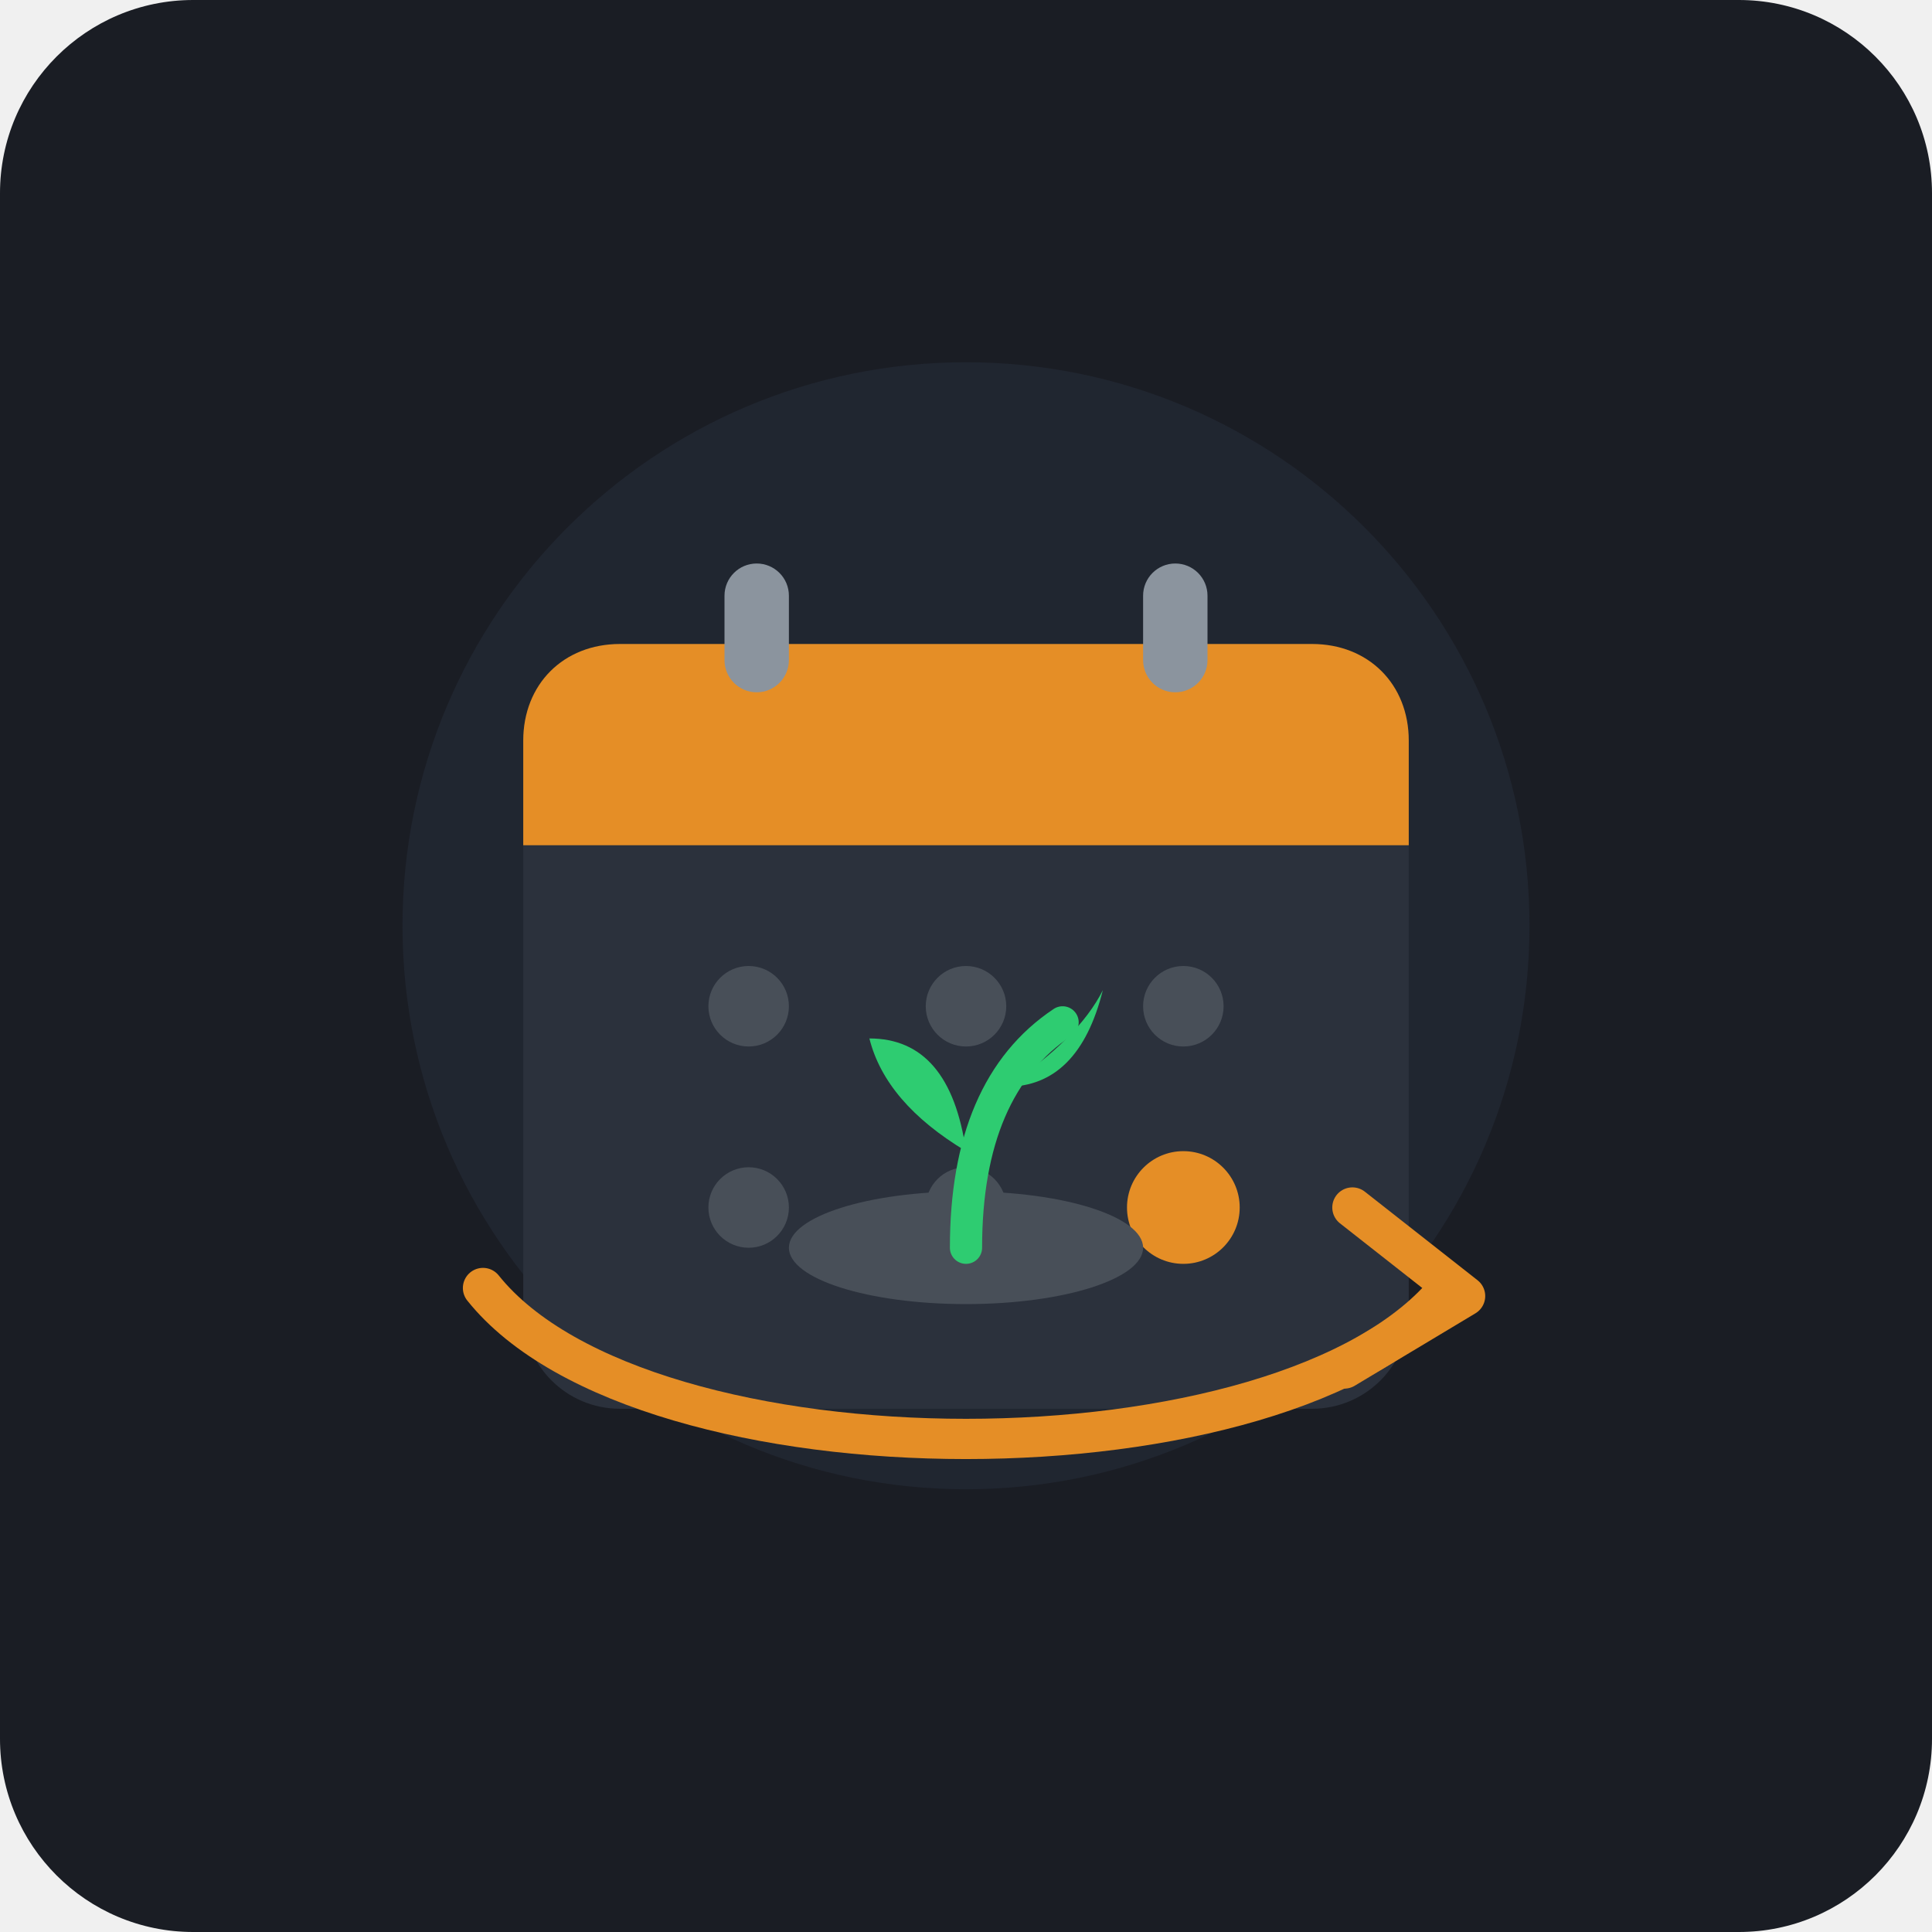
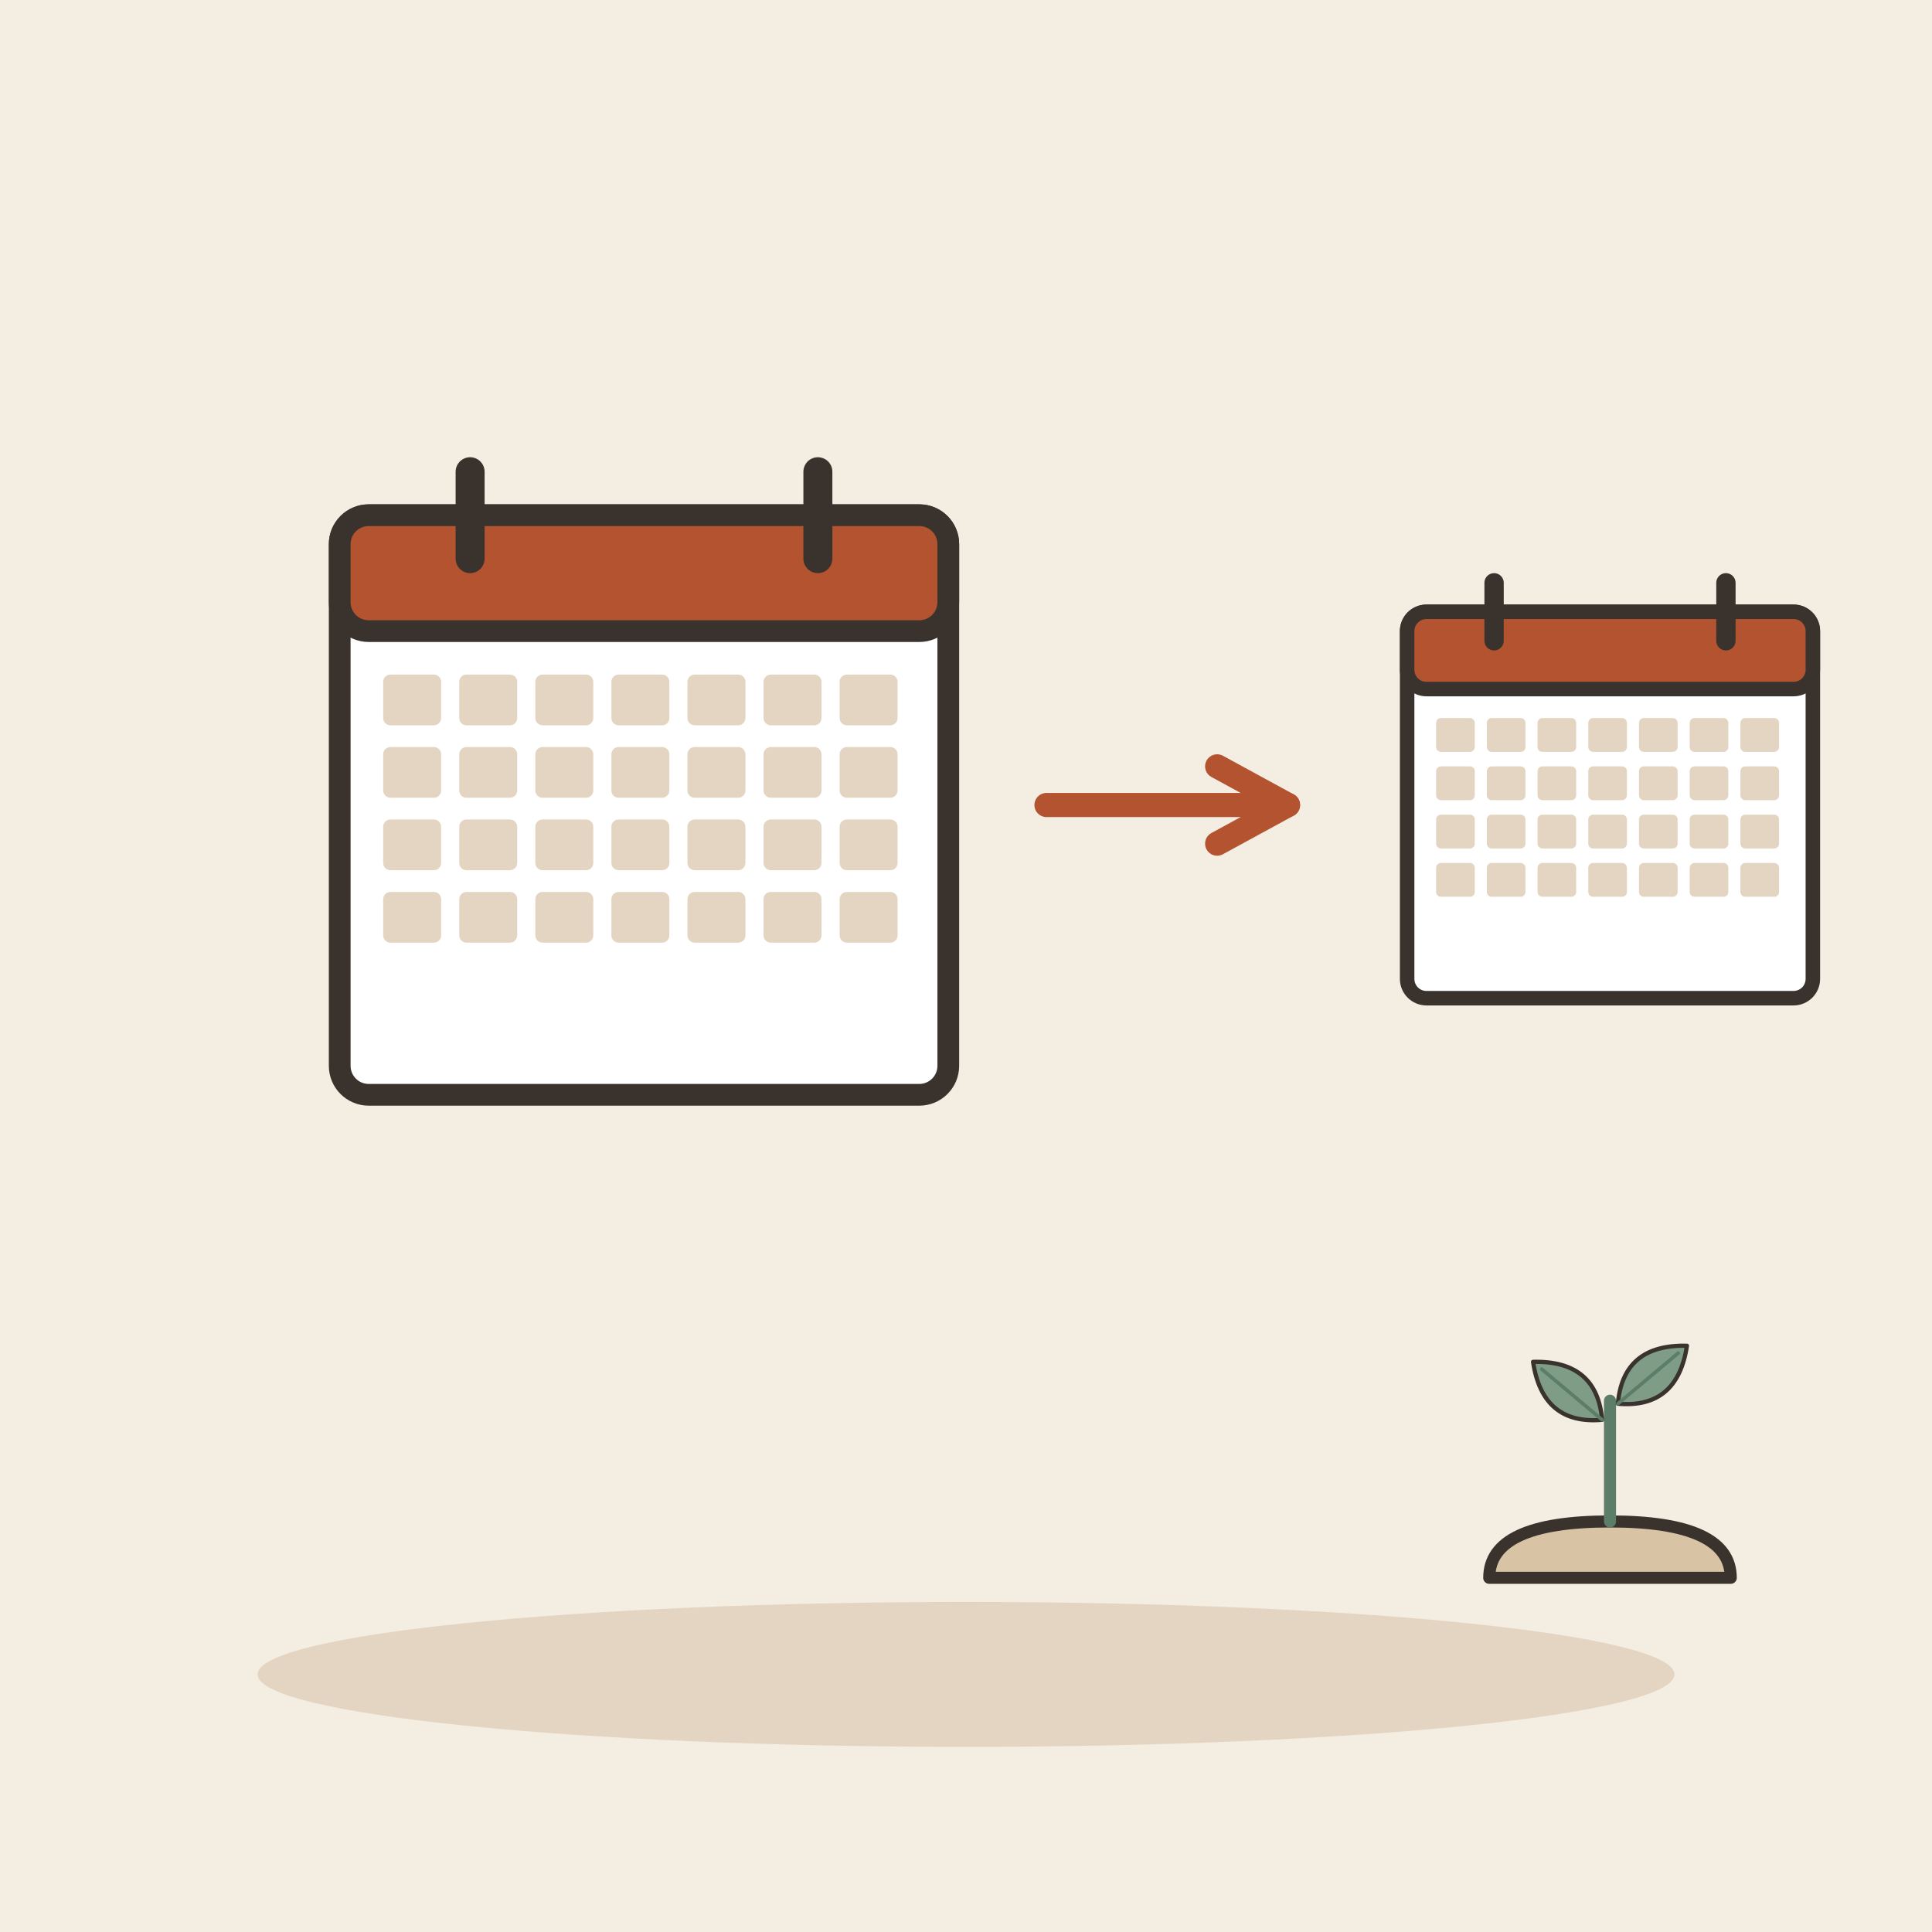
- <svg xmlns="http://www.w3.org/2000/svg" width="240" height="240" viewBox="0 0 240 240">
-   <rect width="240" height="240" rx="24" fill="#1A1D24" />
-   <circle cx="120" cy="115" r="70" fill="#242B38" opacity="0.6" />
-   <g transform="translate(65, 55)">
-     <rect x="0" y="25" width="110" height="95" rx="12" fill="#2B313C" />
-     <path d="M 0 37 C 0 30 5 25 12 25 L 98 25 C 105 25 110 30 110 37 L 110 50 L 0 50 Z" fill="#E58E26" />
-     <rect x="25" y="15" width="8" height="16" rx="4" fill="#8B949E" />
-     <rect x="77" y="15" width="8" height="16" rx="4" fill="#8B949E" />
-     <circle cx="28" cy="70" r="5" fill="#484F58" />
-     <circle cx="55" cy="70" r="5" fill="#484F58" />
-     <circle cx="82" cy="70" r="5" fill="#484F58" />
-     <circle cx="28" cy="95" r="5" fill="#484F58" />
-     <circle cx="55" cy="95" r="5" fill="#484F58" />
-     <circle cx="82" cy="95" r="7" fill="#E58E26" />
+ <svg xmlns="http://www.w3.org/2000/svg" viewBox="0 0 240 240" data-style="editorial">
+   <rect width="240" height="240" fill="#F4EDE2" />
+   <ellipse cx="120" cy="208" rx="88" ry="9" fill="#E3D5C1" />
+   <g transform="translate(80 100) scale(0.9 0.9)">
+     <rect x="-42" y="-40" width="84" height="80" rx="4" fill="#FFFFFF" stroke="#3A332D" stroke-width="3" stroke-linecap="round" stroke-linejoin="round" />
+     <rect x="-42" y="-40" width="84" height="16" rx="4" fill="#B4532F" stroke="#3A332D" stroke-width="3" stroke-linecap="round" stroke-linejoin="round" />
+     <path d="M-24 -46L-24 -34" stroke="#3A332D" stroke-width="4" stroke-linecap="round" fill="none" />
+     <path d="M24 -46L24 -34" stroke="#3A332D" stroke-width="4" stroke-linecap="round" fill="none" />
+     <rect x="-36" y="-18" width="8" height="7" rx="1" fill="#E3D5C1" />
+     <rect x="-25.5" y="-18" width="8" height="7" rx="1" fill="#E3D5C1" />
+     <rect x="-15" y="-18" width="8" height="7" rx="1" fill="#E3D5C1" />
+     <rect x="-4.5" y="-18" width="8" height="7" rx="1" fill="#E3D5C1" />
+     <rect x="6" y="-18" width="8" height="7" rx="1" fill="#E3D5C1" />
+     <rect x="16.5" y="-18" width="8" height="7" rx="1" fill="#E3D5C1" />
+     <rect x="27" y="-18" width="8" height="7" rx="1" fill="#E3D5C1" />
+     <rect x="-36" y="-8" width="8" height="7" rx="1" fill="#E3D5C1" />
+     <rect x="-25.5" y="-8" width="8" height="7" rx="1" fill="#E3D5C1" />
+     <rect x="-15" y="-8" width="8" height="7" rx="1" fill="#E3D5C1" />
+     <rect x="-4.5" y="-8" width="8" height="7" rx="1" fill="#E3D5C1" />
+     <rect x="6" y="-8" width="8" height="7" rx="1" fill="#E3D5C1" />
+     <rect x="16.5" y="-8" width="8" height="7" rx="1" fill="#E3D5C1" />
+     <rect x="27" y="-8" width="8" height="7" rx="1" fill="#E3D5C1" />
+     <rect x="-36" y="2" width="8" height="7" rx="1" fill="#E3D5C1" />
+     <rect x="-25.5" y="2" width="8" height="7" rx="1" fill="#E3D5C1" />
+     <rect x="-15" y="2" width="8" height="7" rx="1" fill="#E3D5C1" />
+     <rect x="-4.5" y="2" width="8" height="7" rx="1" fill="#E3D5C1" />
+     <rect x="6" y="2" width="8" height="7" rx="1" fill="#E3D5C1" />
+     <rect x="16.5" y="2" width="8" height="7" rx="1" fill="#E3D5C1" />
+     <rect x="27" y="2" width="8" height="7" rx="1" fill="#E3D5C1" />
+     <rect x="-36" y="12" width="8" height="7" rx="1" fill="#E3D5C1" />
+     <rect x="-25.5" y="12" width="8" height="7" rx="1" fill="#E3D5C1" />
+     <rect x="-15" y="12" width="8" height="7" rx="1" fill="#E3D5C1" />
+     <rect x="-4.5" y="12" width="8" height="7" rx="1" fill="#E3D5C1" />
+     <rect x="6" y="12" width="8" height="7" rx="1" fill="#E3D5C1" />
+     <rect x="16.5" y="12" width="8" height="7" rx="1" fill="#E3D5C1" />
+     <rect x="27" y="12" width="8" height="7" rx="1" fill="#E3D5C1" />
  </g>
-   <g>
-     <path d="M 60 160 C 80 185, 160 185, 180 160" fill="none" stroke="#E58E26" stroke-width="5" stroke-linecap="round" />
-     <path d="M 168 150 L 182 161 L 167 170" fill="none" stroke="#E58E26" stroke-width="5" stroke-linecap="round" stroke-linejoin="round" />
+   <path d="M130 100L160 100" stroke="#B4532F" stroke-width="3" stroke-linecap="round" fill="none" />
+   <path d="M151.2 104.8L160 100L151.2 95.2" fill="none" stroke="#B4532F" stroke-width="3" stroke-linecap="round" stroke-linejoin="round" />
+   <g transform="translate(200 100) scale(0.6 0.6)">
+     <rect x="-42" y="-40" width="84" height="80" rx="4" fill="#FFFFFF" stroke="#3A332D" stroke-width="3" stroke-linecap="round" stroke-linejoin="round" />
+     <rect x="-42" y="-40" width="84" height="16" rx="4" fill="#B4532F" stroke="#3A332D" stroke-width="3" stroke-linecap="round" stroke-linejoin="round" />
+     <path d="M-24 -46L-24 -34" stroke="#3A332D" stroke-width="4" stroke-linecap="round" fill="none" />
+     <path d="M24 -46L24 -34" stroke="#3A332D" stroke-width="4" stroke-linecap="round" fill="none" />
+     <rect x="-36" y="-18" width="8" height="7" rx="1" fill="#E3D5C1" />
+     <rect x="-25.5" y="-18" width="8" height="7" rx="1" fill="#E3D5C1" />
+     <rect x="-15" y="-18" width="8" height="7" rx="1" fill="#E3D5C1" />
+     <rect x="-4.5" y="-18" width="8" height="7" rx="1" fill="#E3D5C1" />
+     <rect x="6" y="-18" width="8" height="7" rx="1" fill="#E3D5C1" />
+     <rect x="16.5" y="-18" width="8" height="7" rx="1" fill="#E3D5C1" />
+     <rect x="27" y="-18" width="8" height="7" rx="1" fill="#E3D5C1" />
+     <rect x="-36" y="-8" width="8" height="7" rx="1" fill="#E3D5C1" />
+     <rect x="-25.5" y="-8" width="8" height="7" rx="1" fill="#E3D5C1" />
+     <rect x="-15" y="-8" width="8" height="7" rx="1" fill="#E3D5C1" />
+     <rect x="-4.5" y="-8" width="8" height="7" rx="1" fill="#E3D5C1" />
+     <rect x="6" y="-8" width="8" height="7" rx="1" fill="#E3D5C1" />
+     <rect x="16.5" y="-8" width="8" height="7" rx="1" fill="#E3D5C1" />
+     <rect x="27" y="-8" width="8" height="7" rx="1" fill="#E3D5C1" />
+     <rect x="-36" y="2" width="8" height="7" rx="1" fill="#E3D5C1" />
+     <rect x="-25.5" y="2" width="8" height="7" rx="1" fill="#E3D5C1" />
+     <rect x="-15" y="2" width="8" height="7" rx="1" fill="#E3D5C1" />
+     <rect x="-4.5" y="2" width="8" height="7" rx="1" fill="#E3D5C1" />
+     <rect x="6" y="2" width="8" height="7" rx="1" fill="#E3D5C1" />
+     <rect x="16.5" y="2" width="8" height="7" rx="1" fill="#E3D5C1" />
+     <rect x="27" y="2" width="8" height="7" rx="1" fill="#E3D5C1" />
+     <rect x="-36" y="12" width="8" height="7" rx="1" fill="#E3D5C1" />
+     <rect x="-25.5" y="12" width="8" height="7" rx="1" fill="#E3D5C1" />
+     <rect x="-15" y="12" width="8" height="7" rx="1" fill="#E3D5C1" />
+     <rect x="-4.5" y="12" width="8" height="7" rx="1" fill="#E3D5C1" />
+     <rect x="6" y="12" width="8" height="7" rx="1" fill="#E3D5C1" />
+     <rect x="16.5" y="12" width="8" height="7" rx="1" fill="#E3D5C1" />
+     <rect x="27" y="12" width="8" height="7" rx="1" fill="#E3D5C1" />
  </g>
-   <g transform="translate(112, 125)">
-     <ellipse cx="8" cy="30" rx="22" ry="7" fill="#484F58" />
-     <path d="M 8 30 Q 8 10 20 2" fill="none" stroke="#2ECC71" stroke-width="4" stroke-linecap="round" />
-     <path d="M 8 18 Q -2 12 -4 4 Q 6 4 8 18 Z" fill="#2ECC71" />
-     <path d="M 13 10 Q 22 4 25 -2 Q 22 10 13 10 Z" fill="#2ECC71" />
+   <g transform="translate(200 196) scale(0.5 0.5)">
+     <path d="M-30 0Q-30 -14 0 -14Q30 -14 30 0Z" fill="#D8C3A5" stroke="#3A332D" stroke-width="3" stroke-linecap="round" stroke-linejoin="round" />
+     <path d="M0 -14L0 -44" stroke="#5C7D68" stroke-width="3" stroke-linecap="round" fill="none" />
+     <g transform="translate(-10 -46) rotate(-50) scale(0.35 0.35)">
+       <path d="M0 30Q-30 0 0 -34Q30 0 0 30Z" fill="#7E9C86" stroke="#3A332D" stroke-width="3" stroke-linecap="round" stroke-linejoin="round" />
+       <path d="M0 30L0 -26" stroke="#5C7D68" stroke-width="2.5" stroke-linecap="round" fill="none" />
+     </g>
+     <g transform="translate(10 -50) rotate(50) scale(0.35 0.35)">
+       <path d="M0 30Q-30 0 0 -34Q30 0 0 30Z" fill="#7E9C86" stroke="#3A332D" stroke-width="3" stroke-linecap="round" stroke-linejoin="round" />
+       <path d="M0 30L0 -26" stroke="#5C7D68" stroke-width="2.5" stroke-linecap="round" fill="none" />
+     </g>
  </g>
</svg>
